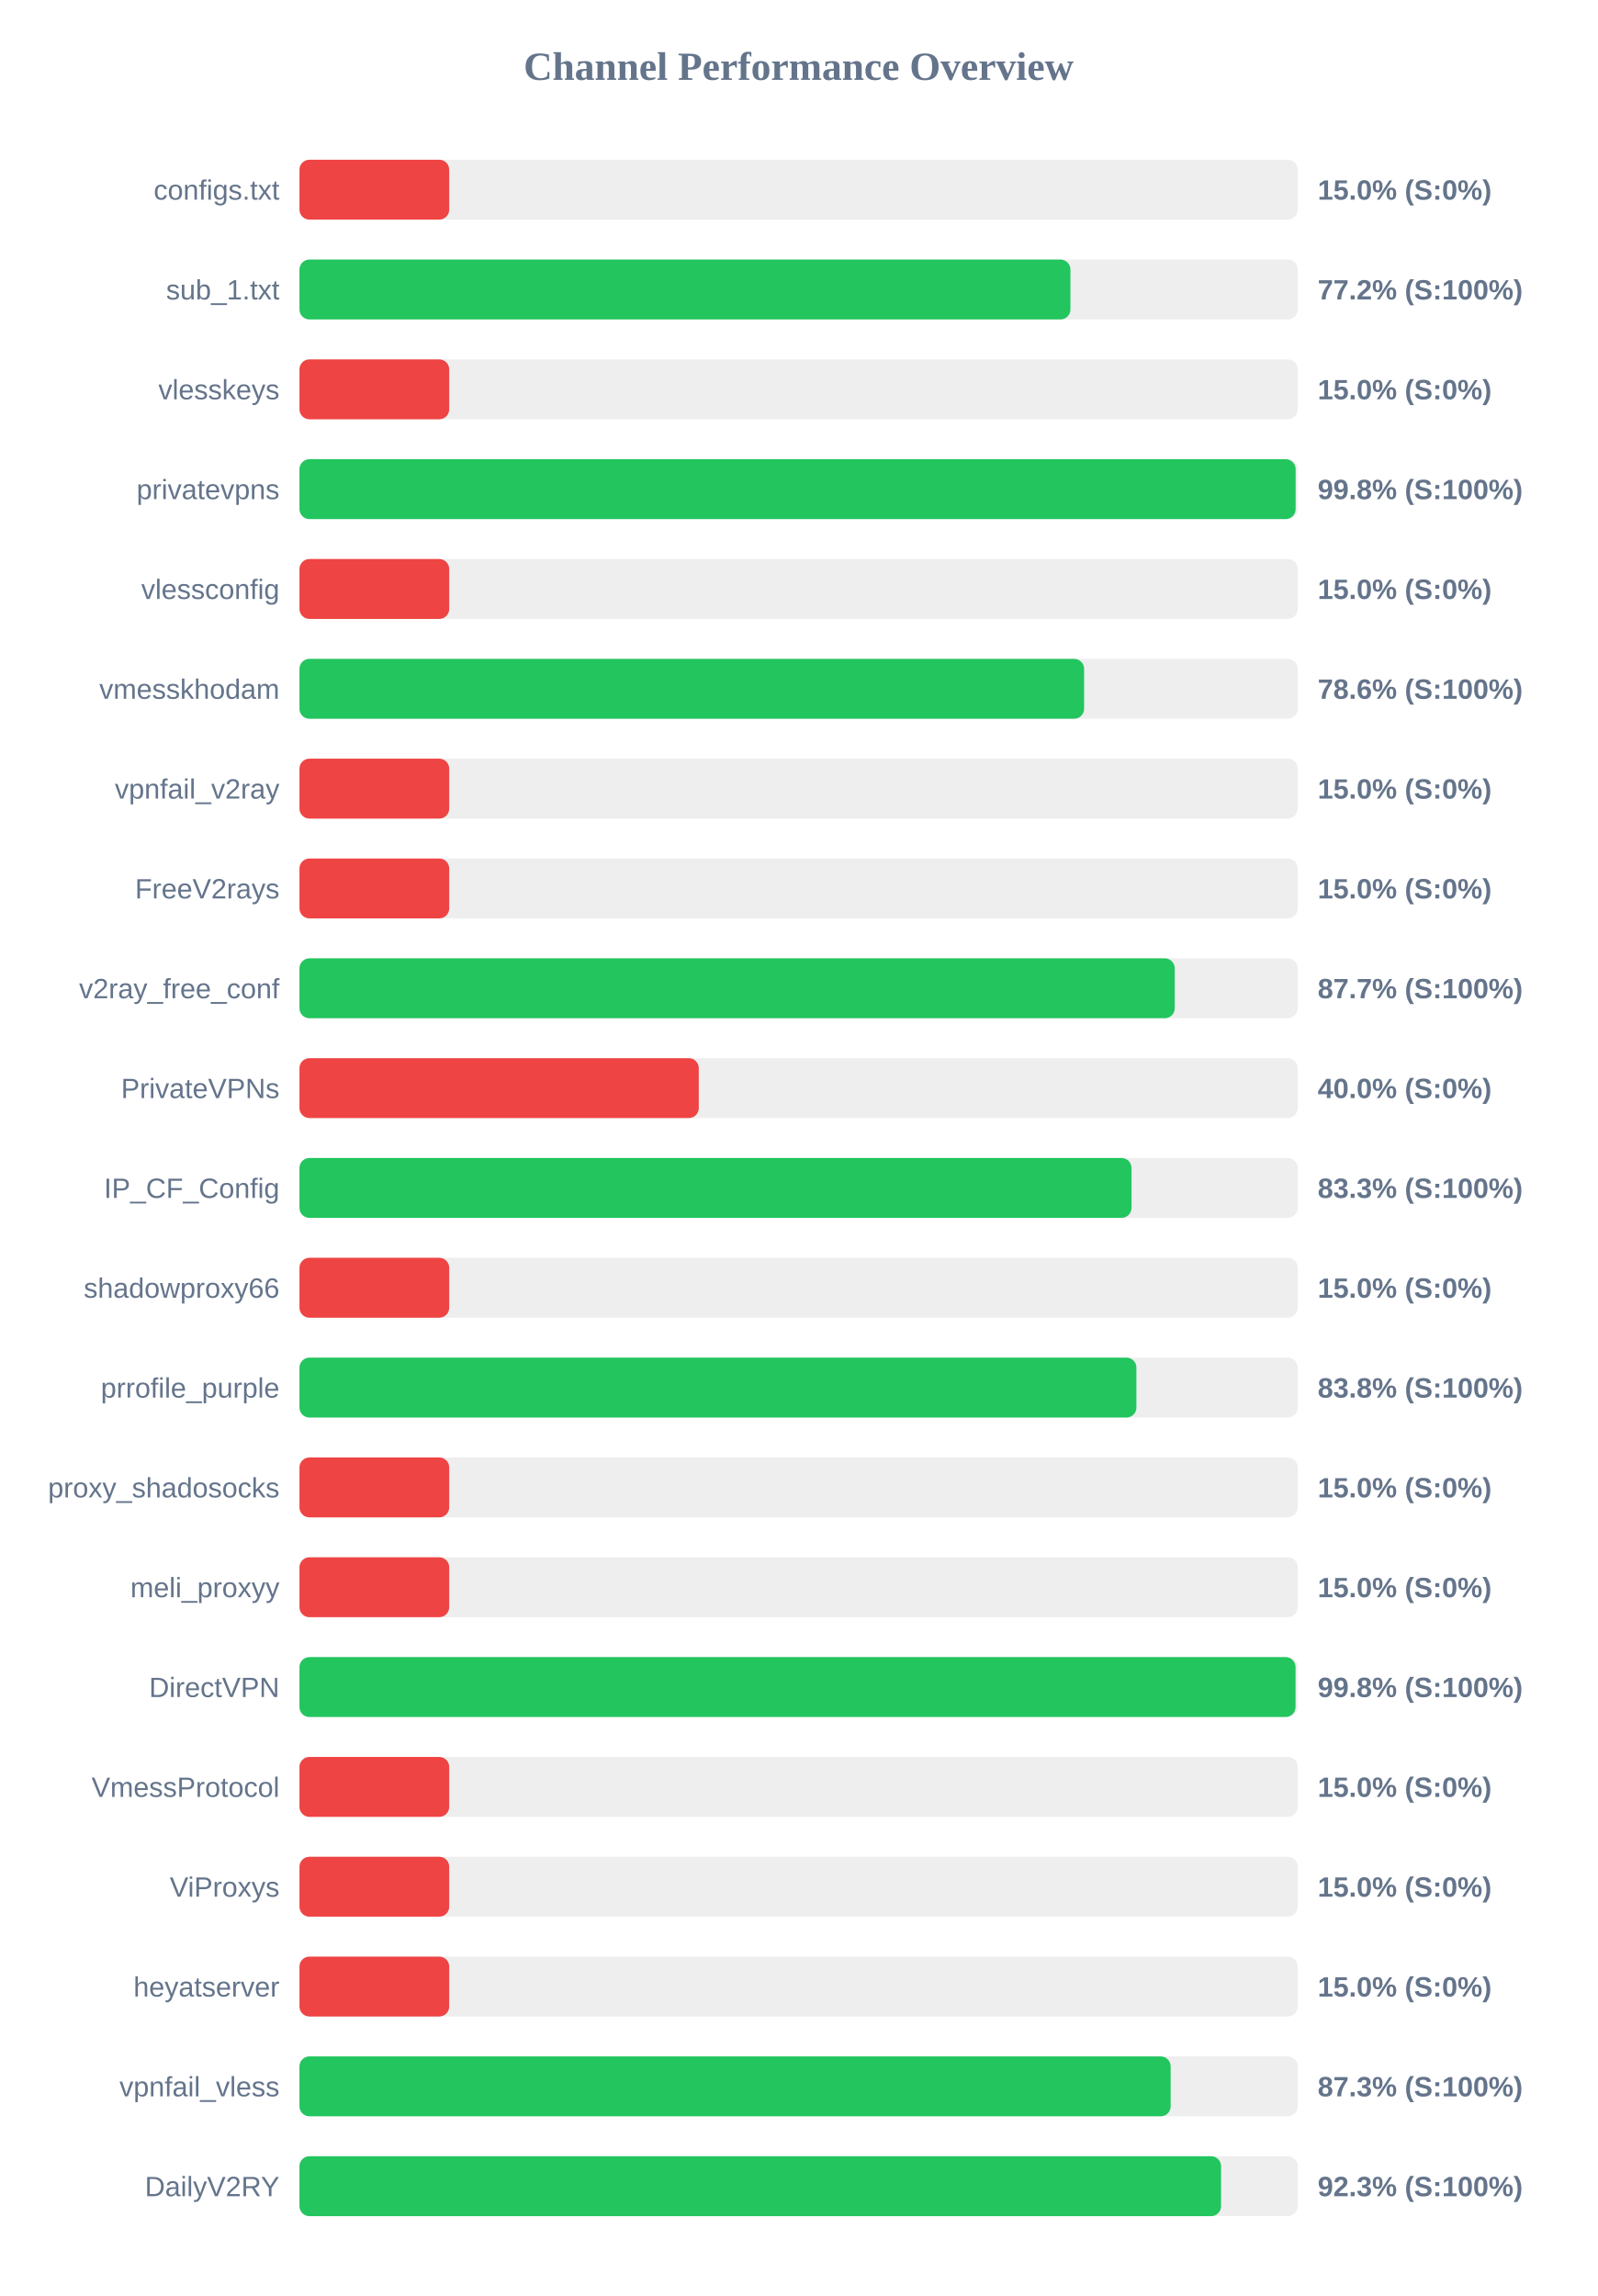
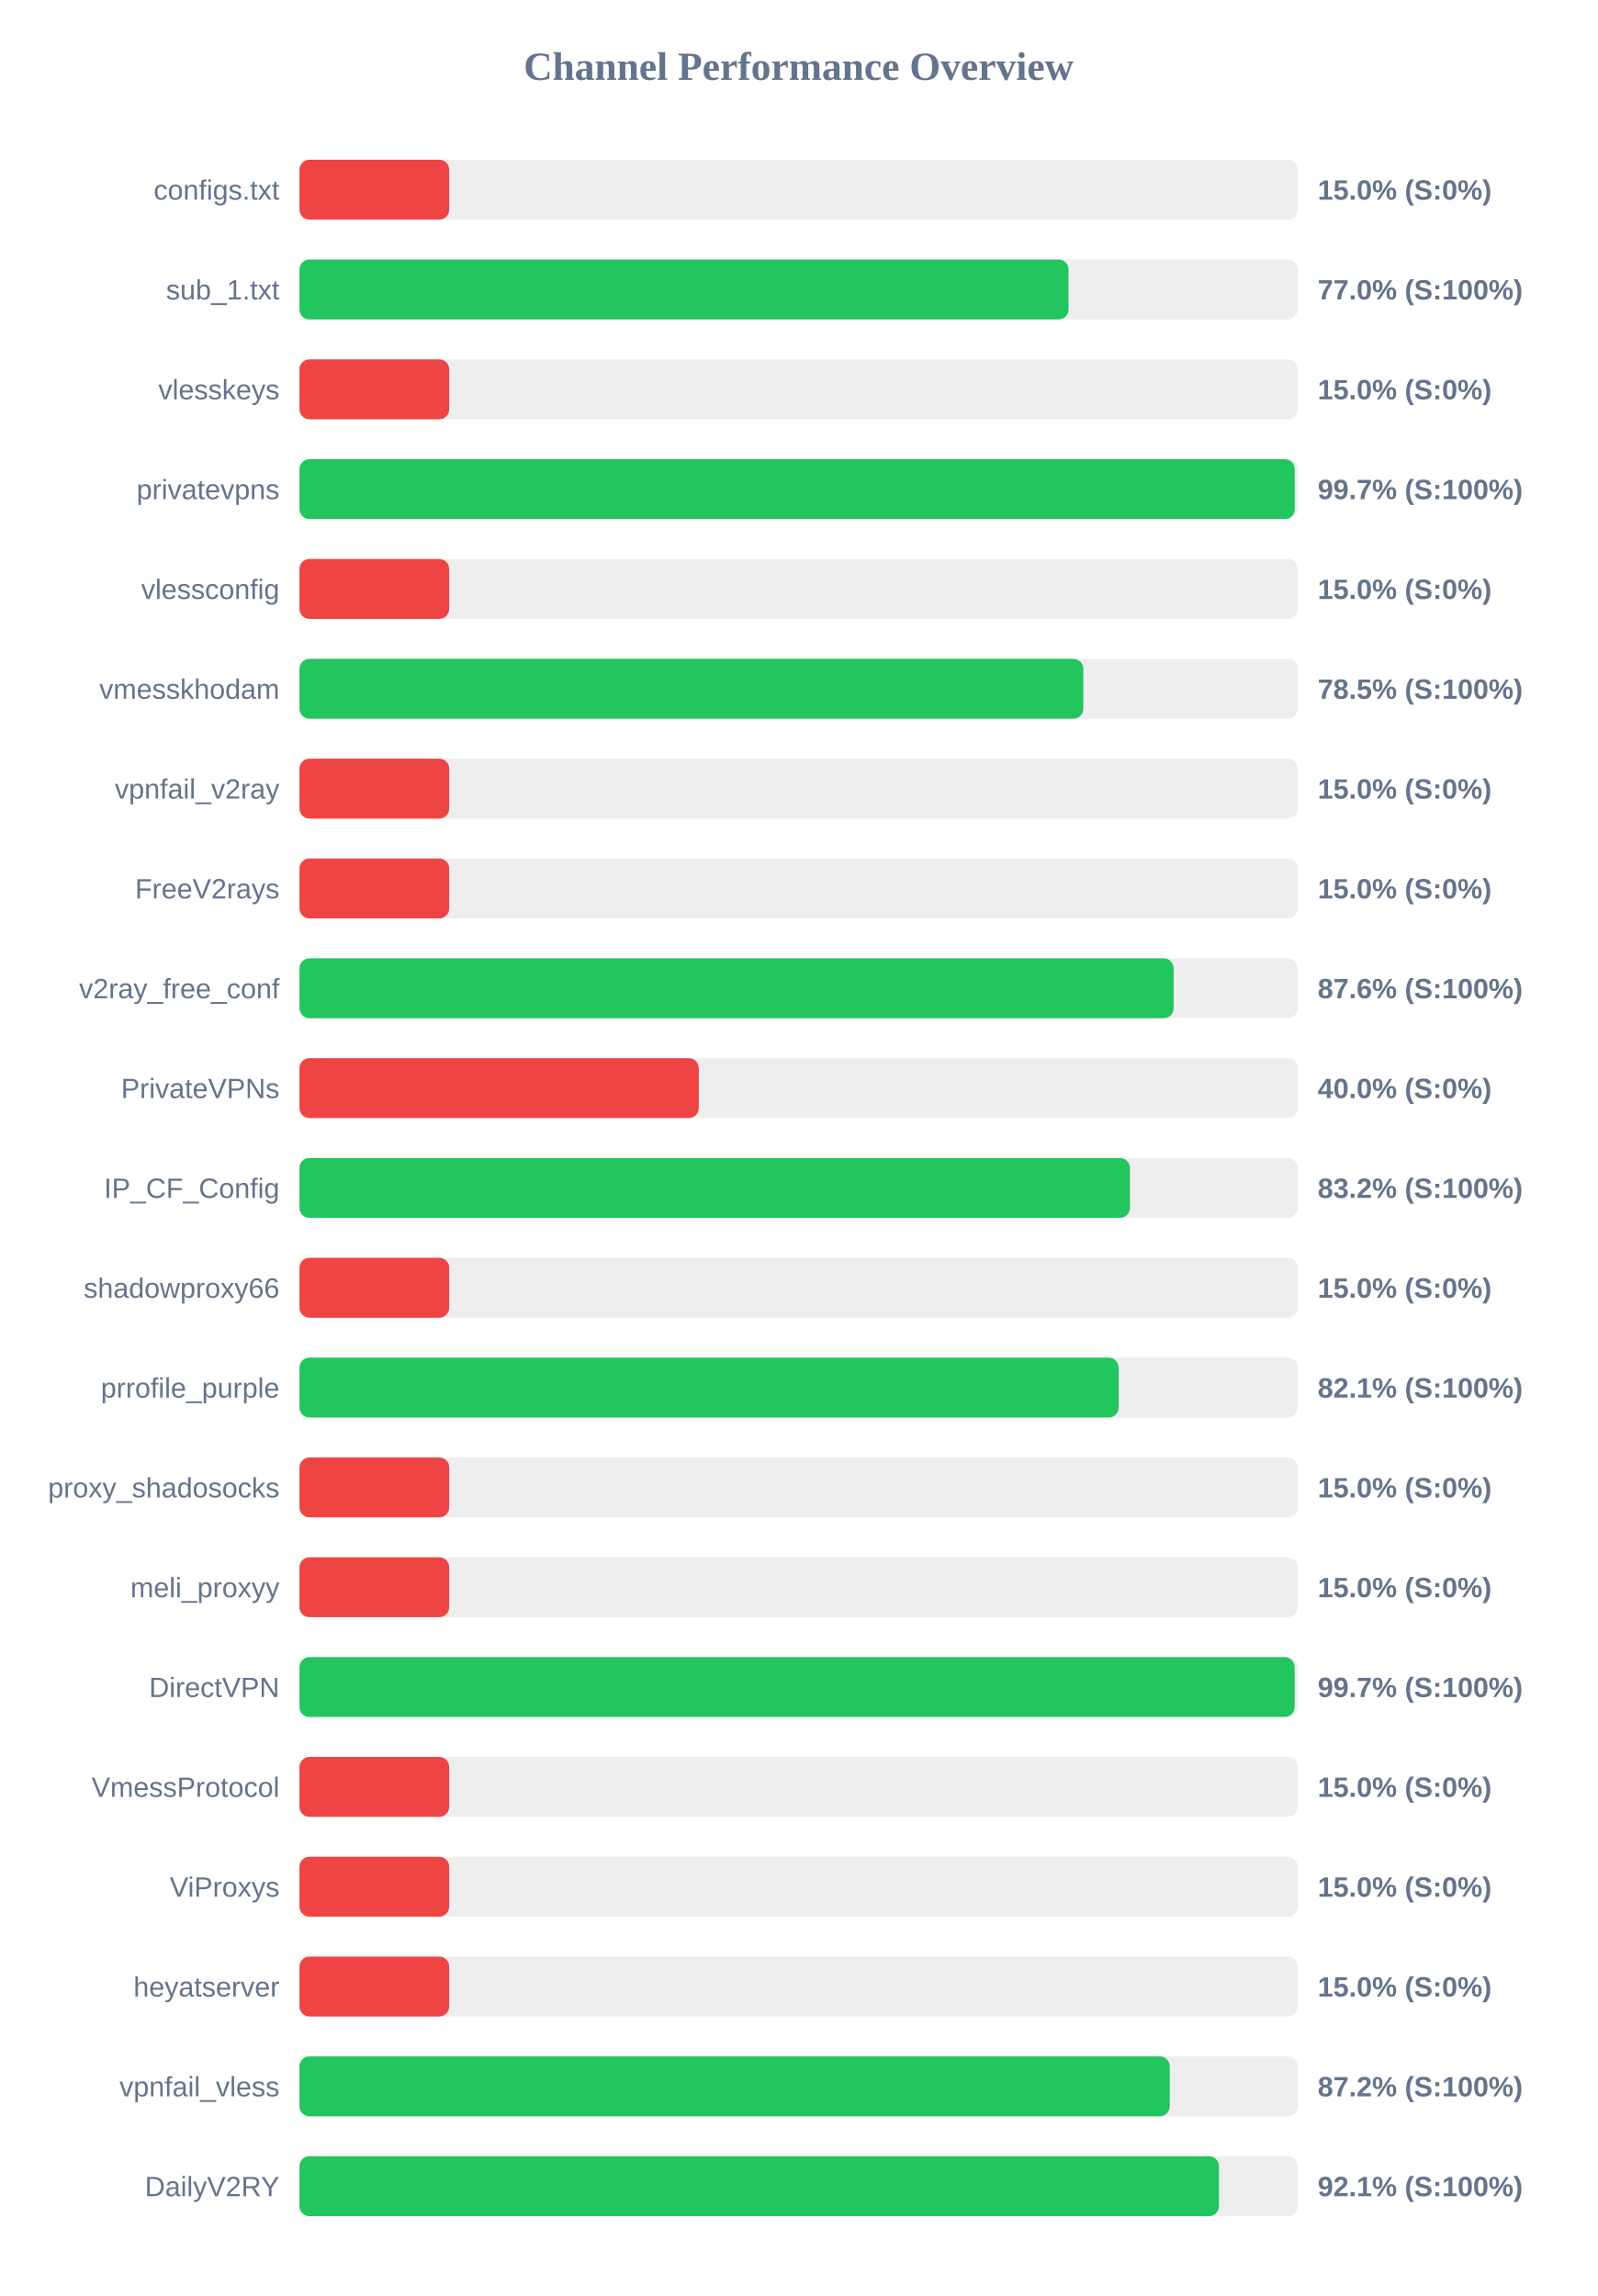
<svg xmlns="http://www.w3.org/2000/svg" width="800" height="1150" version="1.1">
  <style>
        .row { font: 14px Arial; fill: #64748b; }
        .score { font: bold 14px Arial; fill: #64748b; }
    </style>
  <text x="400" y="40" text-anchor="middle" font-size="20px" font-weight="bold" fill="#64748b">Channel Performance Overview</text>
  <rect x="150" y="80" width="500" height="30" fill="#eee" rx="5" />
  <rect x="150" y="80" width="75.0" height="30" fill="#ef4444" rx="5" />
  <text x="140" y="100" text-anchor="end" class="row">configs.txt</text>
  <text x="660" y="100" text-anchor="start" class="score">15.0% (S:0%)</text>
  <rect x="150" y="130" width="500" height="30" fill="#eee" rx="5" />
-   <rect x="150" y="130" width="386.15" height="30" fill="#22c55e" rx="5" />
+   <rect x="150" y="130" width="385.2" height="30" fill="#22c55e" rx="5" />
  <text x="140" y="150" text-anchor="end" class="row">sub_1.txt</text>
-   <text x="660" y="150" text-anchor="start" class="score">77.2% (S:100%)</text>
+   <text x="660" y="150" text-anchor="start" class="score">77.0% (S:100%)</text>
  <rect x="150" y="180" width="500" height="30" fill="#eee" rx="5" />
  <rect x="150" y="180" width="75.0" height="30" fill="#ef4444" rx="5" />
  <text x="140" y="200" text-anchor="end" class="row">vlesskeys</text>
  <text x="660" y="200" text-anchor="start" class="score">15.0% (S:0%)</text>
  <rect x="150" y="230" width="500" height="30" fill="#eee" rx="5" />
-   <rect x="150" y="230" width="498.95" height="30" fill="#22c55e" rx="5" />
+   <rect x="150" y="230" width="498.5" height="30" fill="#22c55e" rx="5" />
  <text x="140" y="250" text-anchor="end" class="row">privatevpns</text>
-   <text x="660" y="250" text-anchor="start" class="score">99.8% (S:100%)</text>
+   <text x="660" y="250" text-anchor="start" class="score">99.7% (S:100%)</text>
  <rect x="150" y="280" width="500" height="30" fill="#eee" rx="5" />
  <rect x="150" y="280" width="75.0" height="30" fill="#ef4444" rx="5" />
  <text x="140" y="300" text-anchor="end" class="row">vlessconfig</text>
  <text x="660" y="300" text-anchor="start" class="score">15.0% (S:0%)</text>
  <rect x="150" y="330" width="500" height="30" fill="#eee" rx="5" />
-   <rect x="150" y="330" width="393.0" height="30" fill="#22c55e" rx="5" />
+   <rect x="150" y="330" width="392.6" height="30" fill="#22c55e" rx="5" />
  <text x="140" y="350" text-anchor="end" class="row">vmesskhodam</text>
-   <text x="660" y="350" text-anchor="start" class="score">78.6% (S:100%)</text>
+   <text x="660" y="350" text-anchor="start" class="score">78.5% (S:100%)</text>
  <rect x="150" y="380" width="500" height="30" fill="#eee" rx="5" />
  <rect x="150" y="380" width="75.0" height="30" fill="#ef4444" rx="5" />
  <text x="140" y="400" text-anchor="end" class="row">vpnfail_v2ray</text>
  <text x="660" y="400" text-anchor="start" class="score">15.0% (S:0%)</text>
  <rect x="150" y="430" width="500" height="30" fill="#eee" rx="5" />
  <rect x="150" y="430" width="75.0" height="30" fill="#ef4444" rx="5" />
  <text x="140" y="450" text-anchor="end" class="row">FreeV2rays</text>
  <text x="660" y="450" text-anchor="start" class="score">15.0% (S:0%)</text>
  <rect x="150" y="480" width="500" height="30" fill="#eee" rx="5" />
-   <rect x="150" y="480" width="438.4" height="30" fill="#22c55e" rx="5" />
+   <rect x="150" y="480" width="437.85" height="30" fill="#22c55e" rx="5" />
  <text x="140" y="500" text-anchor="end" class="row">v2ray_free_conf</text>
-   <text x="660" y="500" text-anchor="start" class="score">87.7% (S:100%)</text>
+   <text x="660" y="500" text-anchor="start" class="score">87.6% (S:100%)</text>
  <rect x="150" y="530" width="500" height="30" fill="#eee" rx="5" />
  <rect x="150" y="530" width="200.0" height="30" fill="#ef4444" rx="5" />
  <text x="140" y="550" text-anchor="end" class="row">PrivateVPNs</text>
  <text x="660" y="550" text-anchor="start" class="score">40.0% (S:0%)</text>
  <rect x="150" y="580" width="500" height="30" fill="#eee" rx="5" />
-   <rect x="150" y="580" width="416.75" height="30" fill="#22c55e" rx="5" />
+   <rect x="150" y="580" width="415.95" height="30" fill="#22c55e" rx="5" />
  <text x="140" y="600" text-anchor="end" class="row">IP_CF_Config</text>
-   <text x="660" y="600" text-anchor="start" class="score">83.3% (S:100%)</text>
+   <text x="660" y="600" text-anchor="start" class="score">83.2% (S:100%)</text>
  <rect x="150" y="630" width="500" height="30" fill="#eee" rx="5" />
  <rect x="150" y="630" width="75.0" height="30" fill="#ef4444" rx="5" />
  <text x="140" y="650" text-anchor="end" class="row">shadowproxy66</text>
  <text x="660" y="650" text-anchor="start" class="score">15.0% (S:0%)</text>
  <rect x="150" y="680" width="500" height="30" fill="#eee" rx="5" />
-   <rect x="150" y="680" width="419.2" height="30" fill="#22c55e" rx="5" />
+   <rect x="150" y="680" width="410.3" height="30" fill="#22c55e" rx="5" />
  <text x="140" y="700" text-anchor="end" class="row">prrofile_purple</text>
-   <text x="660" y="700" text-anchor="start" class="score">83.8% (S:100%)</text>
+   <text x="660" y="700" text-anchor="start" class="score">82.1% (S:100%)</text>
  <rect x="150" y="730" width="500" height="30" fill="#eee" rx="5" />
  <rect x="150" y="730" width="75.0" height="30" fill="#ef4444" rx="5" />
  <text x="140" y="750" text-anchor="end" class="row">proxy_shadosocks</text>
  <text x="660" y="750" text-anchor="start" class="score">15.0% (S:0%)</text>
  <rect x="150" y="780" width="500" height="30" fill="#eee" rx="5" />
  <rect x="150" y="780" width="75.0" height="30" fill="#ef4444" rx="5" />
  <text x="140" y="800" text-anchor="end" class="row">meli_proxyy</text>
  <text x="660" y="800" text-anchor="start" class="score">15.0% (S:0%)</text>
  <rect x="150" y="830" width="500" height="30" fill="#eee" rx="5" />
-   <rect x="150" y="830" width="498.9" height="30" fill="#22c55e" rx="5" />
+   <rect x="150" y="830" width="498.45" height="30" fill="#22c55e" rx="5" />
  <text x="140" y="850" text-anchor="end" class="row">DirectVPN</text>
-   <text x="660" y="850" text-anchor="start" class="score">99.8% (S:100%)</text>
+   <text x="660" y="850" text-anchor="start" class="score">99.7% (S:100%)</text>
  <rect x="150" y="880" width="500" height="30" fill="#eee" rx="5" />
  <rect x="150" y="880" width="75.0" height="30" fill="#ef4444" rx="5" />
  <text x="140" y="900" text-anchor="end" class="row">VmessProtocol</text>
  <text x="660" y="900" text-anchor="start" class="score">15.0% (S:0%)</text>
  <rect x="150" y="930" width="500" height="30" fill="#eee" rx="5" />
  <rect x="150" y="930" width="75.0" height="30" fill="#ef4444" rx="5" />
  <text x="140" y="950" text-anchor="end" class="row">ViProxys</text>
  <text x="660" y="950" text-anchor="start" class="score">15.0% (S:0%)</text>
  <rect x="150" y="980" width="500" height="30" fill="#eee" rx="5" />
  <rect x="150" y="980" width="75.0" height="30" fill="#ef4444" rx="5" />
  <text x="140" y="1000" text-anchor="end" class="row">heyatserver</text>
  <text x="660" y="1000" text-anchor="start" class="score">15.0% (S:0%)</text>
  <rect x="150" y="1030" width="500" height="30" fill="#eee" rx="5" />
-   <rect x="150" y="1030" width="436.35" height="30" fill="#22c55e" rx="5" />
+   <rect x="150" y="1030" width="435.9" height="30" fill="#22c55e" rx="5" />
  <text x="140" y="1050" text-anchor="end" class="row">vpnfail_vless</text>
-   <text x="660" y="1050" text-anchor="start" class="score">87.3% (S:100%)</text>
+   <text x="660" y="1050" text-anchor="start" class="score">87.2% (S:100%)</text>
  <rect x="150" y="1080" width="500" height="30" fill="#eee" rx="5" />
-   <rect x="150" y="1080" width="461.6" height="30" fill="#22c55e" rx="5" />
+   <rect x="150" y="1080" width="460.55" height="30" fill="#22c55e" rx="5" />
  <text x="140" y="1100" text-anchor="end" class="row">DailyV2RY</text>
-   <text x="660" y="1100" text-anchor="start" class="score">92.3% (S:100%)</text>
+   <text x="660" y="1100" text-anchor="start" class="score">92.1% (S:100%)</text>
</svg>
